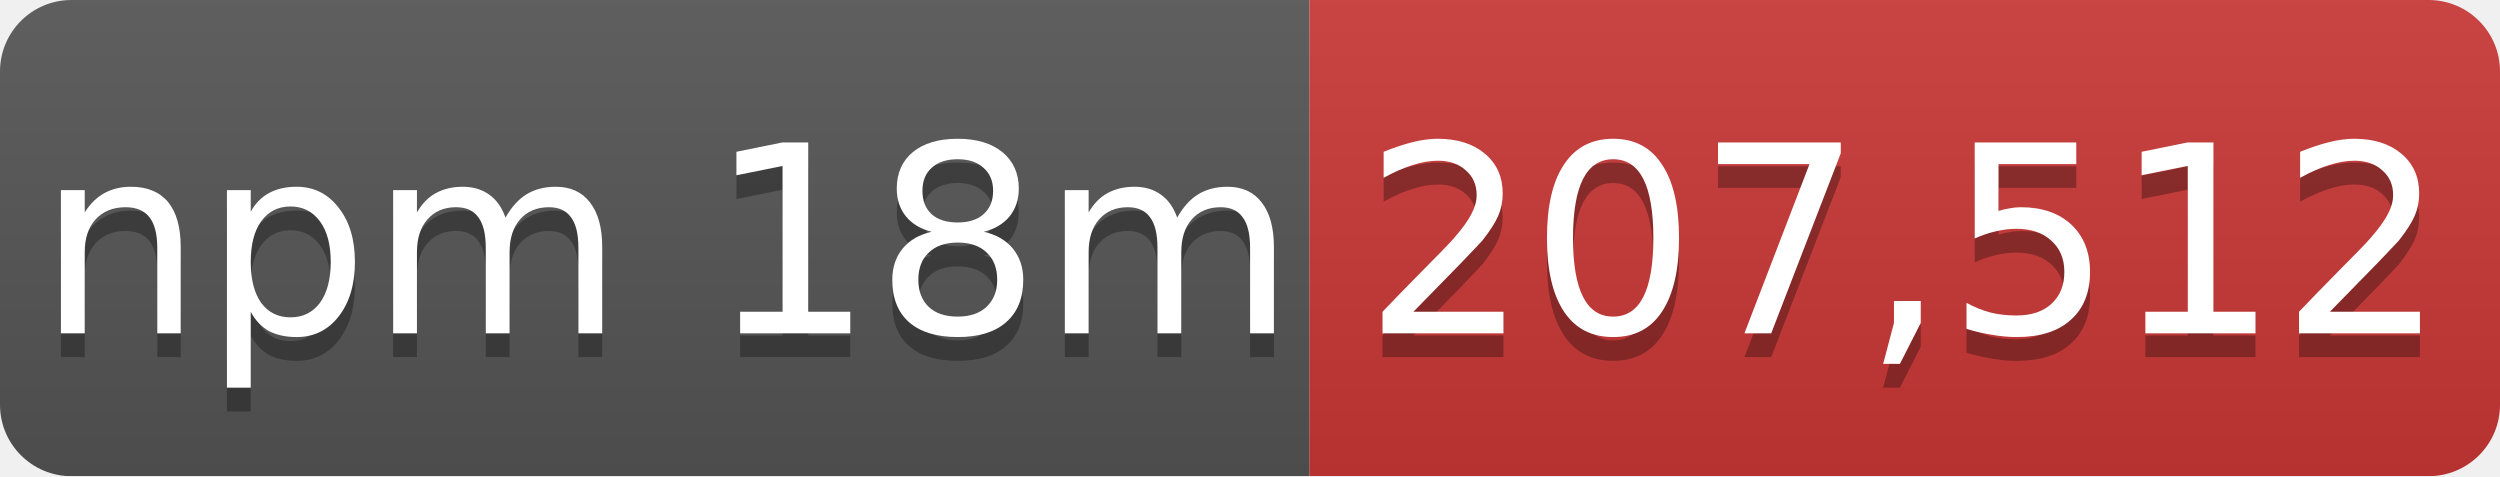
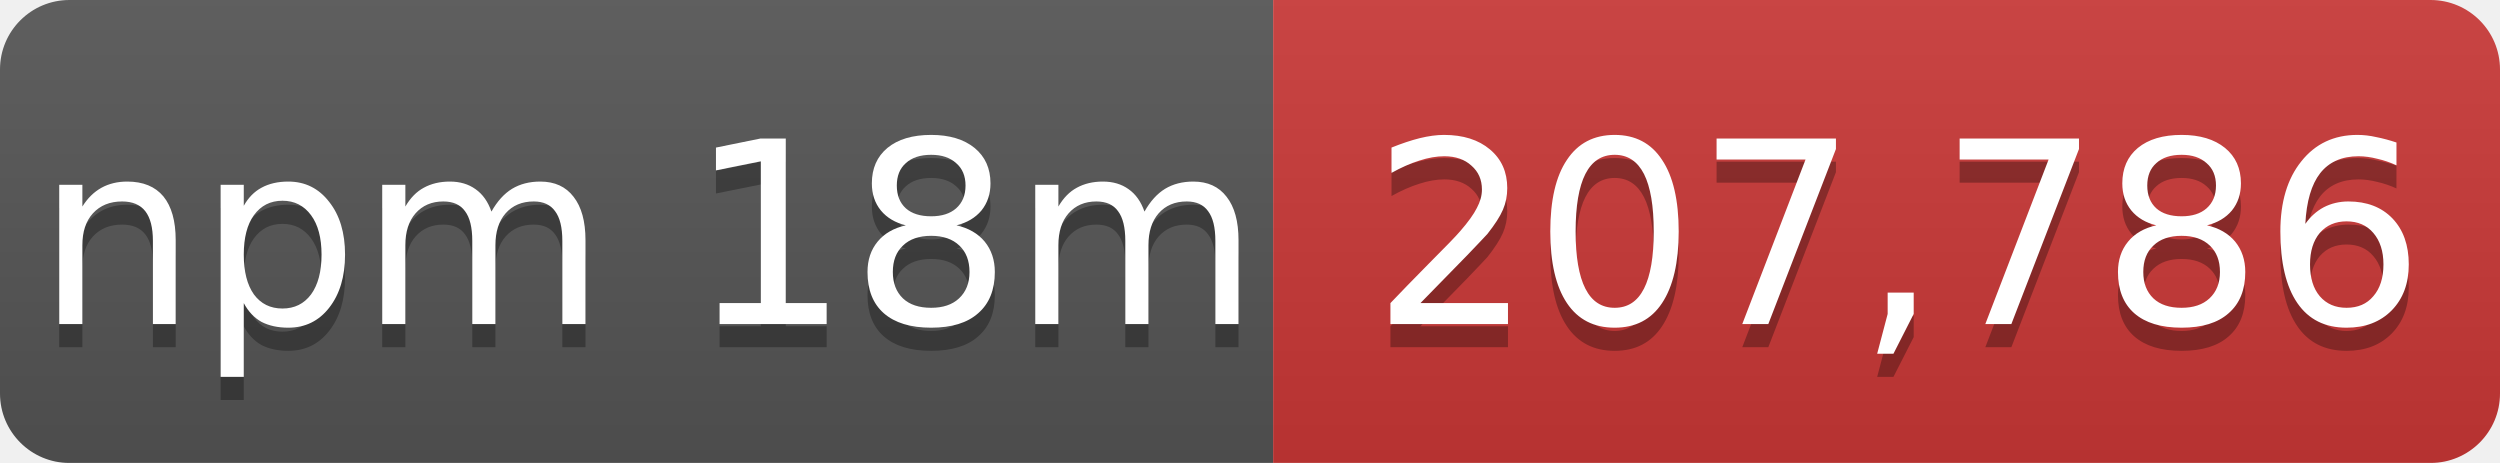
- <svg xmlns="http://www.w3.org/2000/svg" width="105" height="20" role="img" aria-label="npm 18m: 207,512">
+ <svg xmlns="http://www.w3.org/2000/svg" width="108" height="20" role="img" aria-label="npm 18m: 207,786">
  <linearGradient id="s" x2="0" y2="100%">
    <stop offset="0" stop-color="#bbb" stop-opacity=".1" />
    <stop offset="1" stop-opacity=".1" />
  </linearGradient>
  <mask id="m">
-     <rect width="105" height="20" rx="3" fill="#fff" />
+     <rect width="108" height="20" rx="3" fill="#fff" />
  </mask>
  <g mask="url(#m)">
    <rect width="55" height="20" fill="#555" />
-     <rect x="55" width="50" height="20" fill="#cb3837" />
-     <rect width="105" height="20" fill="url(#s)" />
+     <rect x="55" width="53" height="20" fill="#cb3837" />
+     <rect width="108" height="20" fill="url(#s)" />
  </g>
  <g fill="#fff" text-anchor="middle" font-family="Verdana,Geneva,DejaVu Sans,sans-serif" font-size="11">
    <text x="28" y="15" fill="#010101" fill-opacity=".3">npm 18m</text>
    <text x="28" y="14">npm 18m</text>
-     <text x="80" y="15" fill="#010101" fill-opacity=".3">207,512</text>
-     <text x="80" y="14">207,512</text>
+     <text x="82" y="15" fill="#010101" fill-opacity=".3">207,786</text>
+     <text x="82" y="14">207,786</text>
  </g>
</svg>
